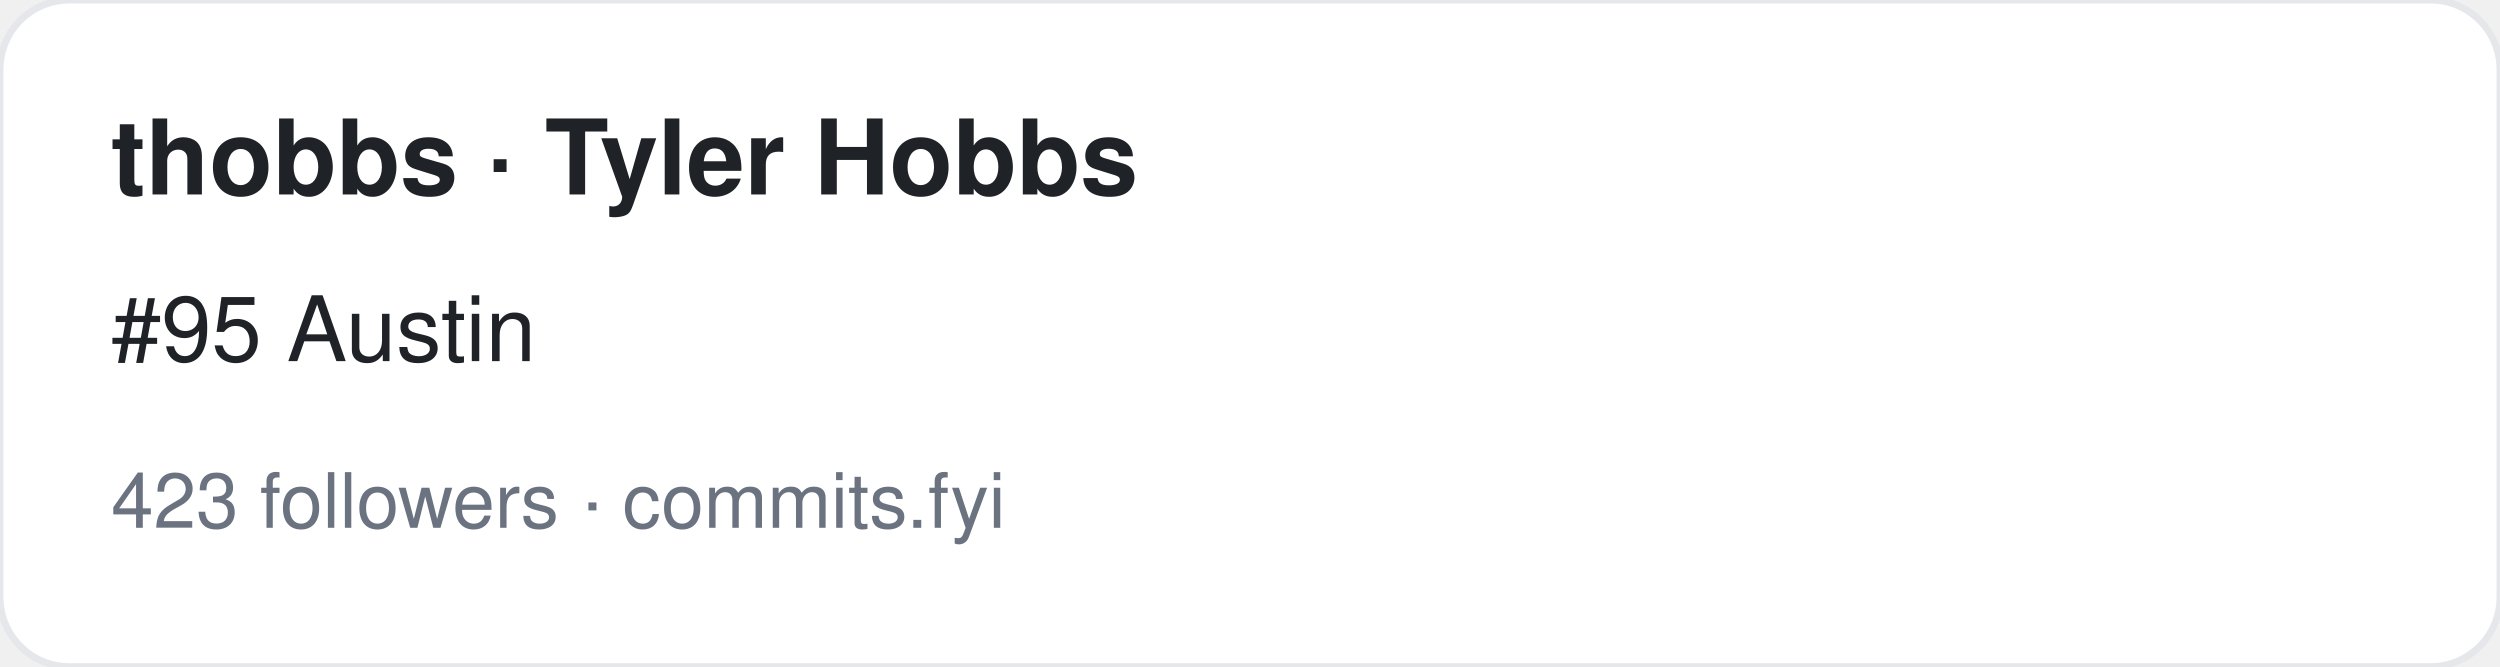
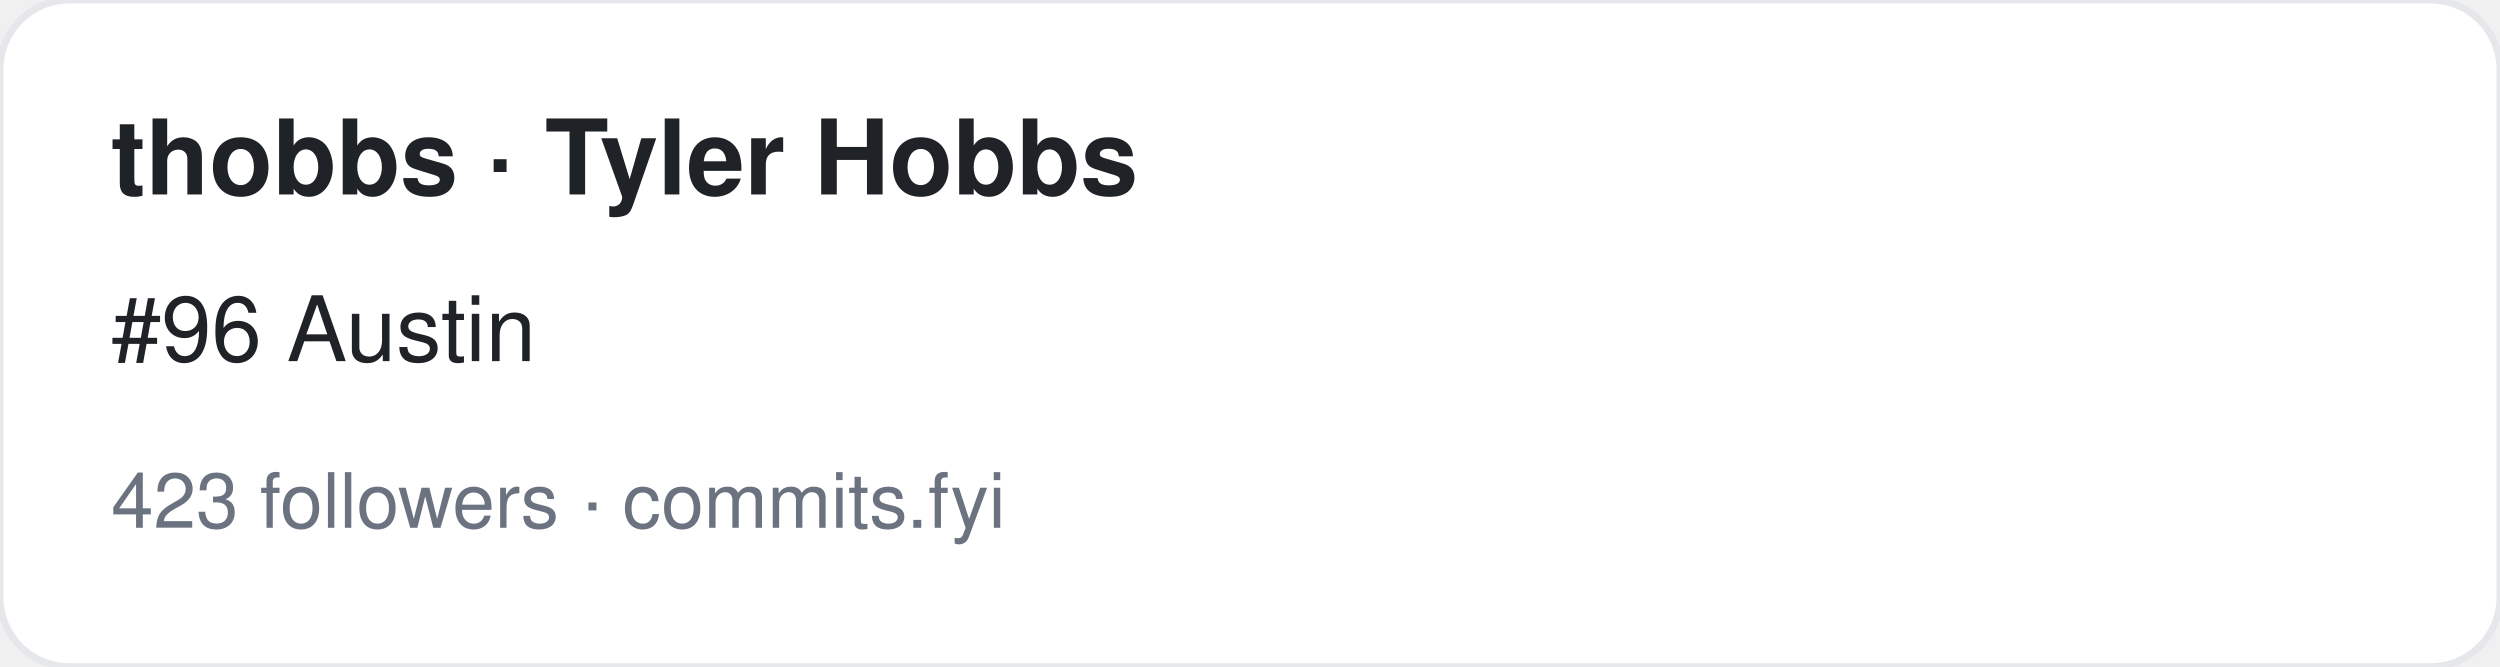
<svg xmlns="http://www.w3.org/2000/svg" width="360" height="96" viewBox="0 0 360 96" font-family="-apple-system,BlinkMacSystemFont,Segoe UI,Helvetica,Arial,sans-serif">
  <rect width="360" height="96" rx="10" fill="#ffffff" stroke="#e5e7eb" />
  <text x="16" y="28" font-size="15" font-weight="700" fill="#1f2328">thobbs · Tyler Hobbs</text>
-   <text x="16" y="52" font-size="13" fill="#1f2328">#95 Austin</text>
+   <text x="16" y="52" font-size="13" fill="#1f2328">#96 Austin</text>
  <text x="16" y="76" font-size="11" fill="#6b7280">423 followers · commits.fyi</text>
</svg>
